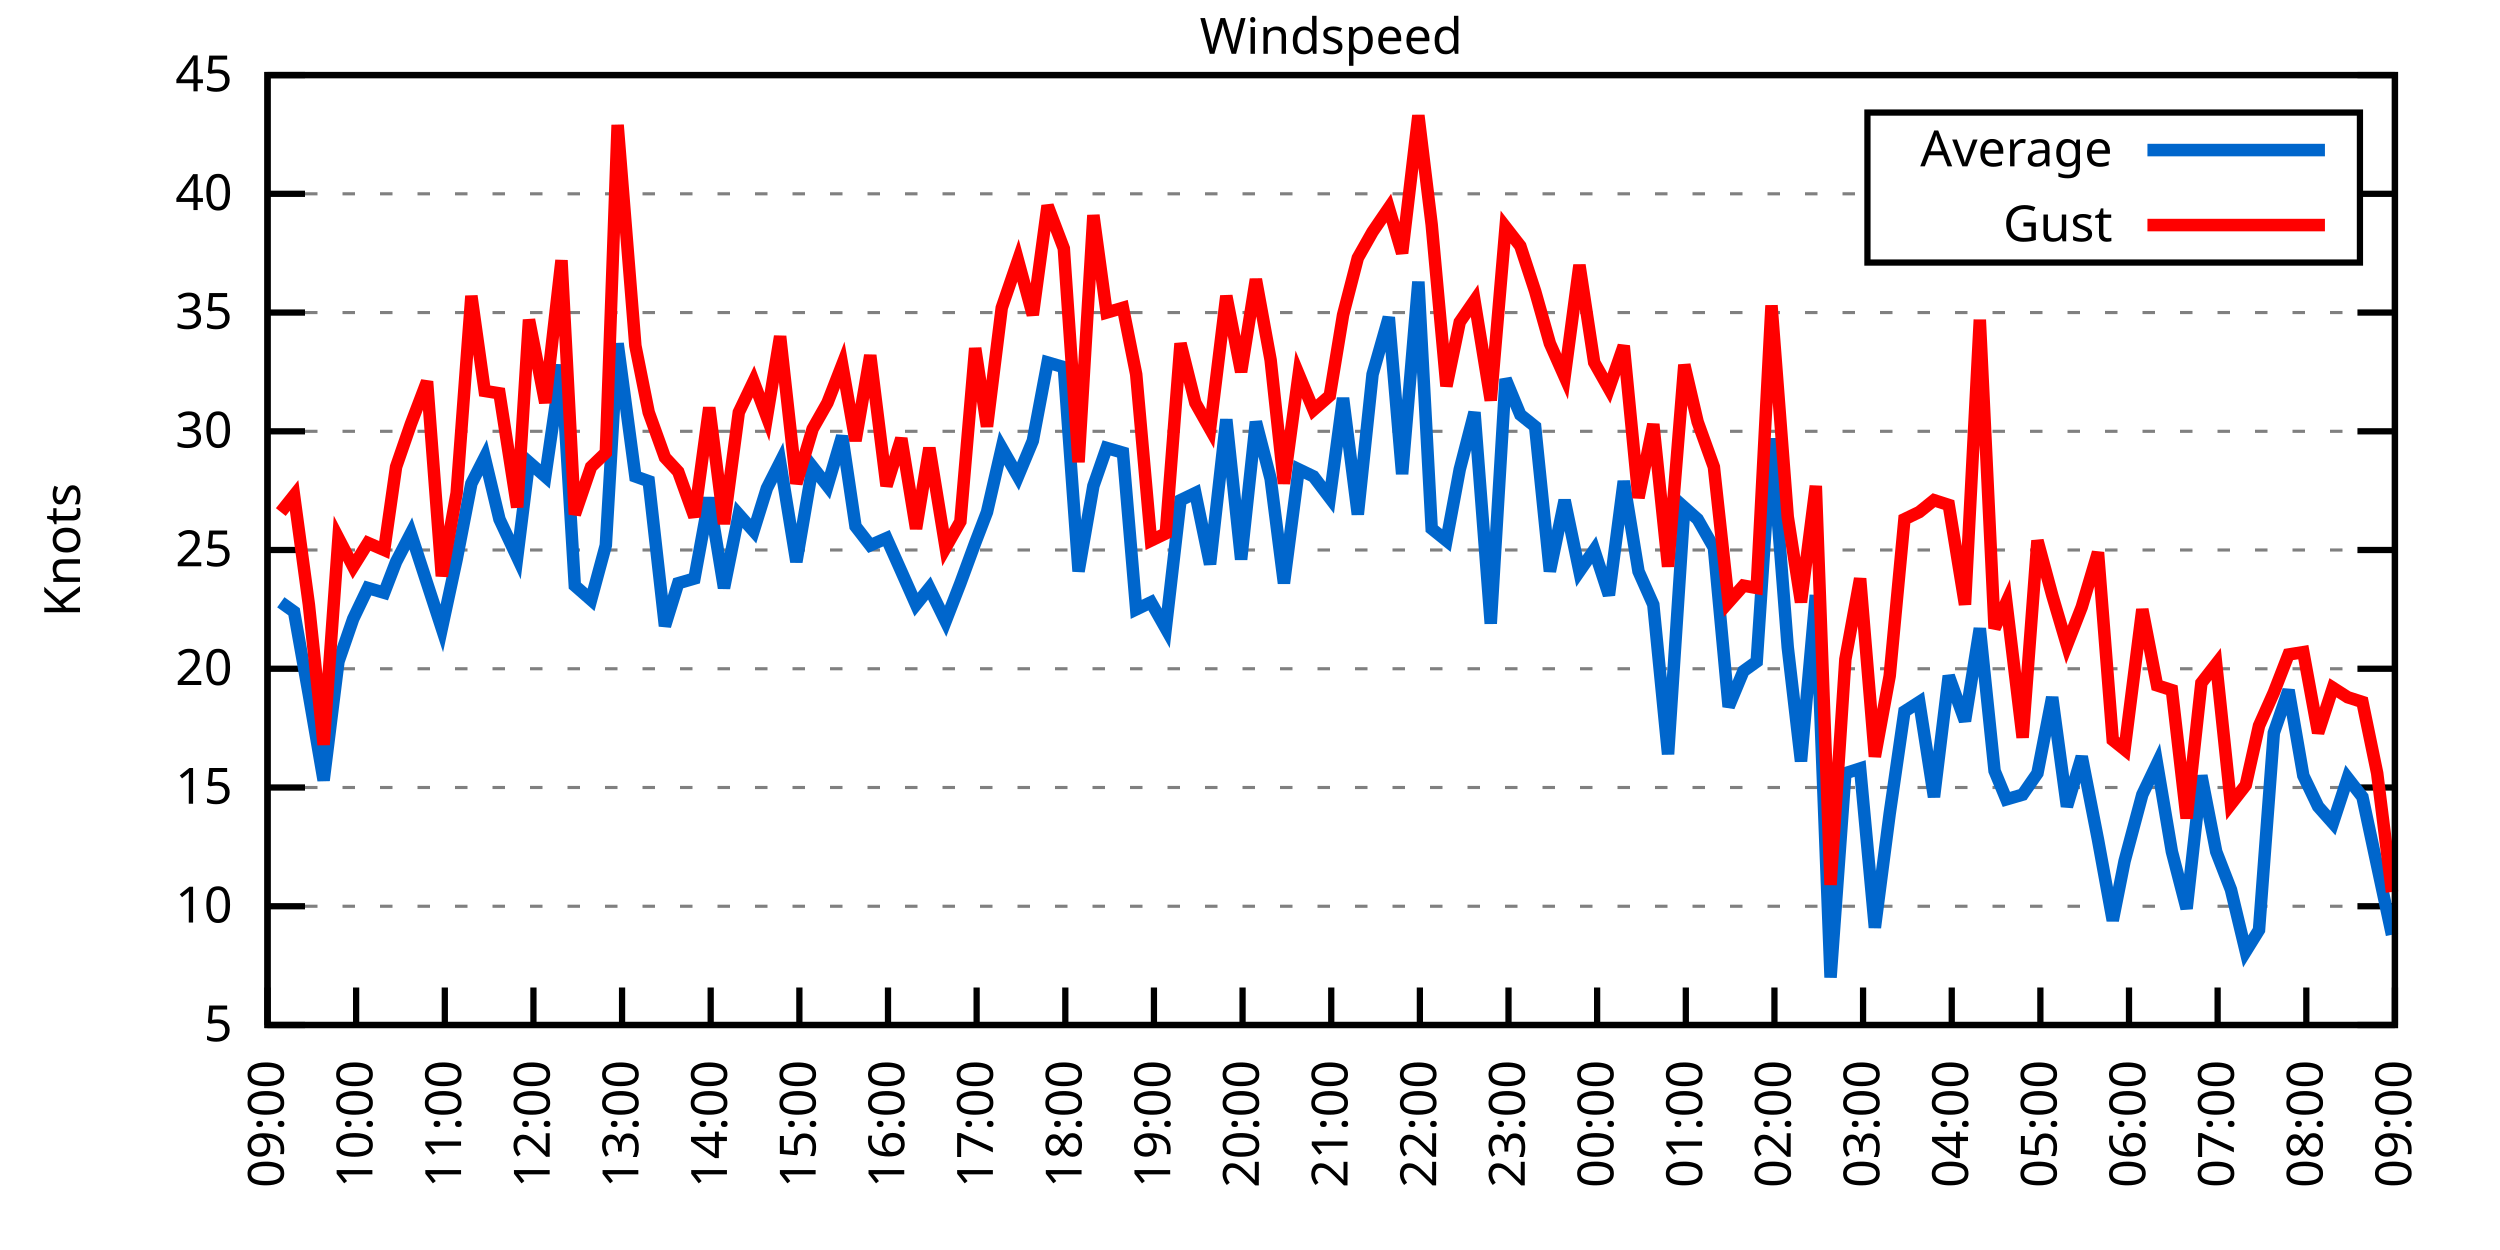
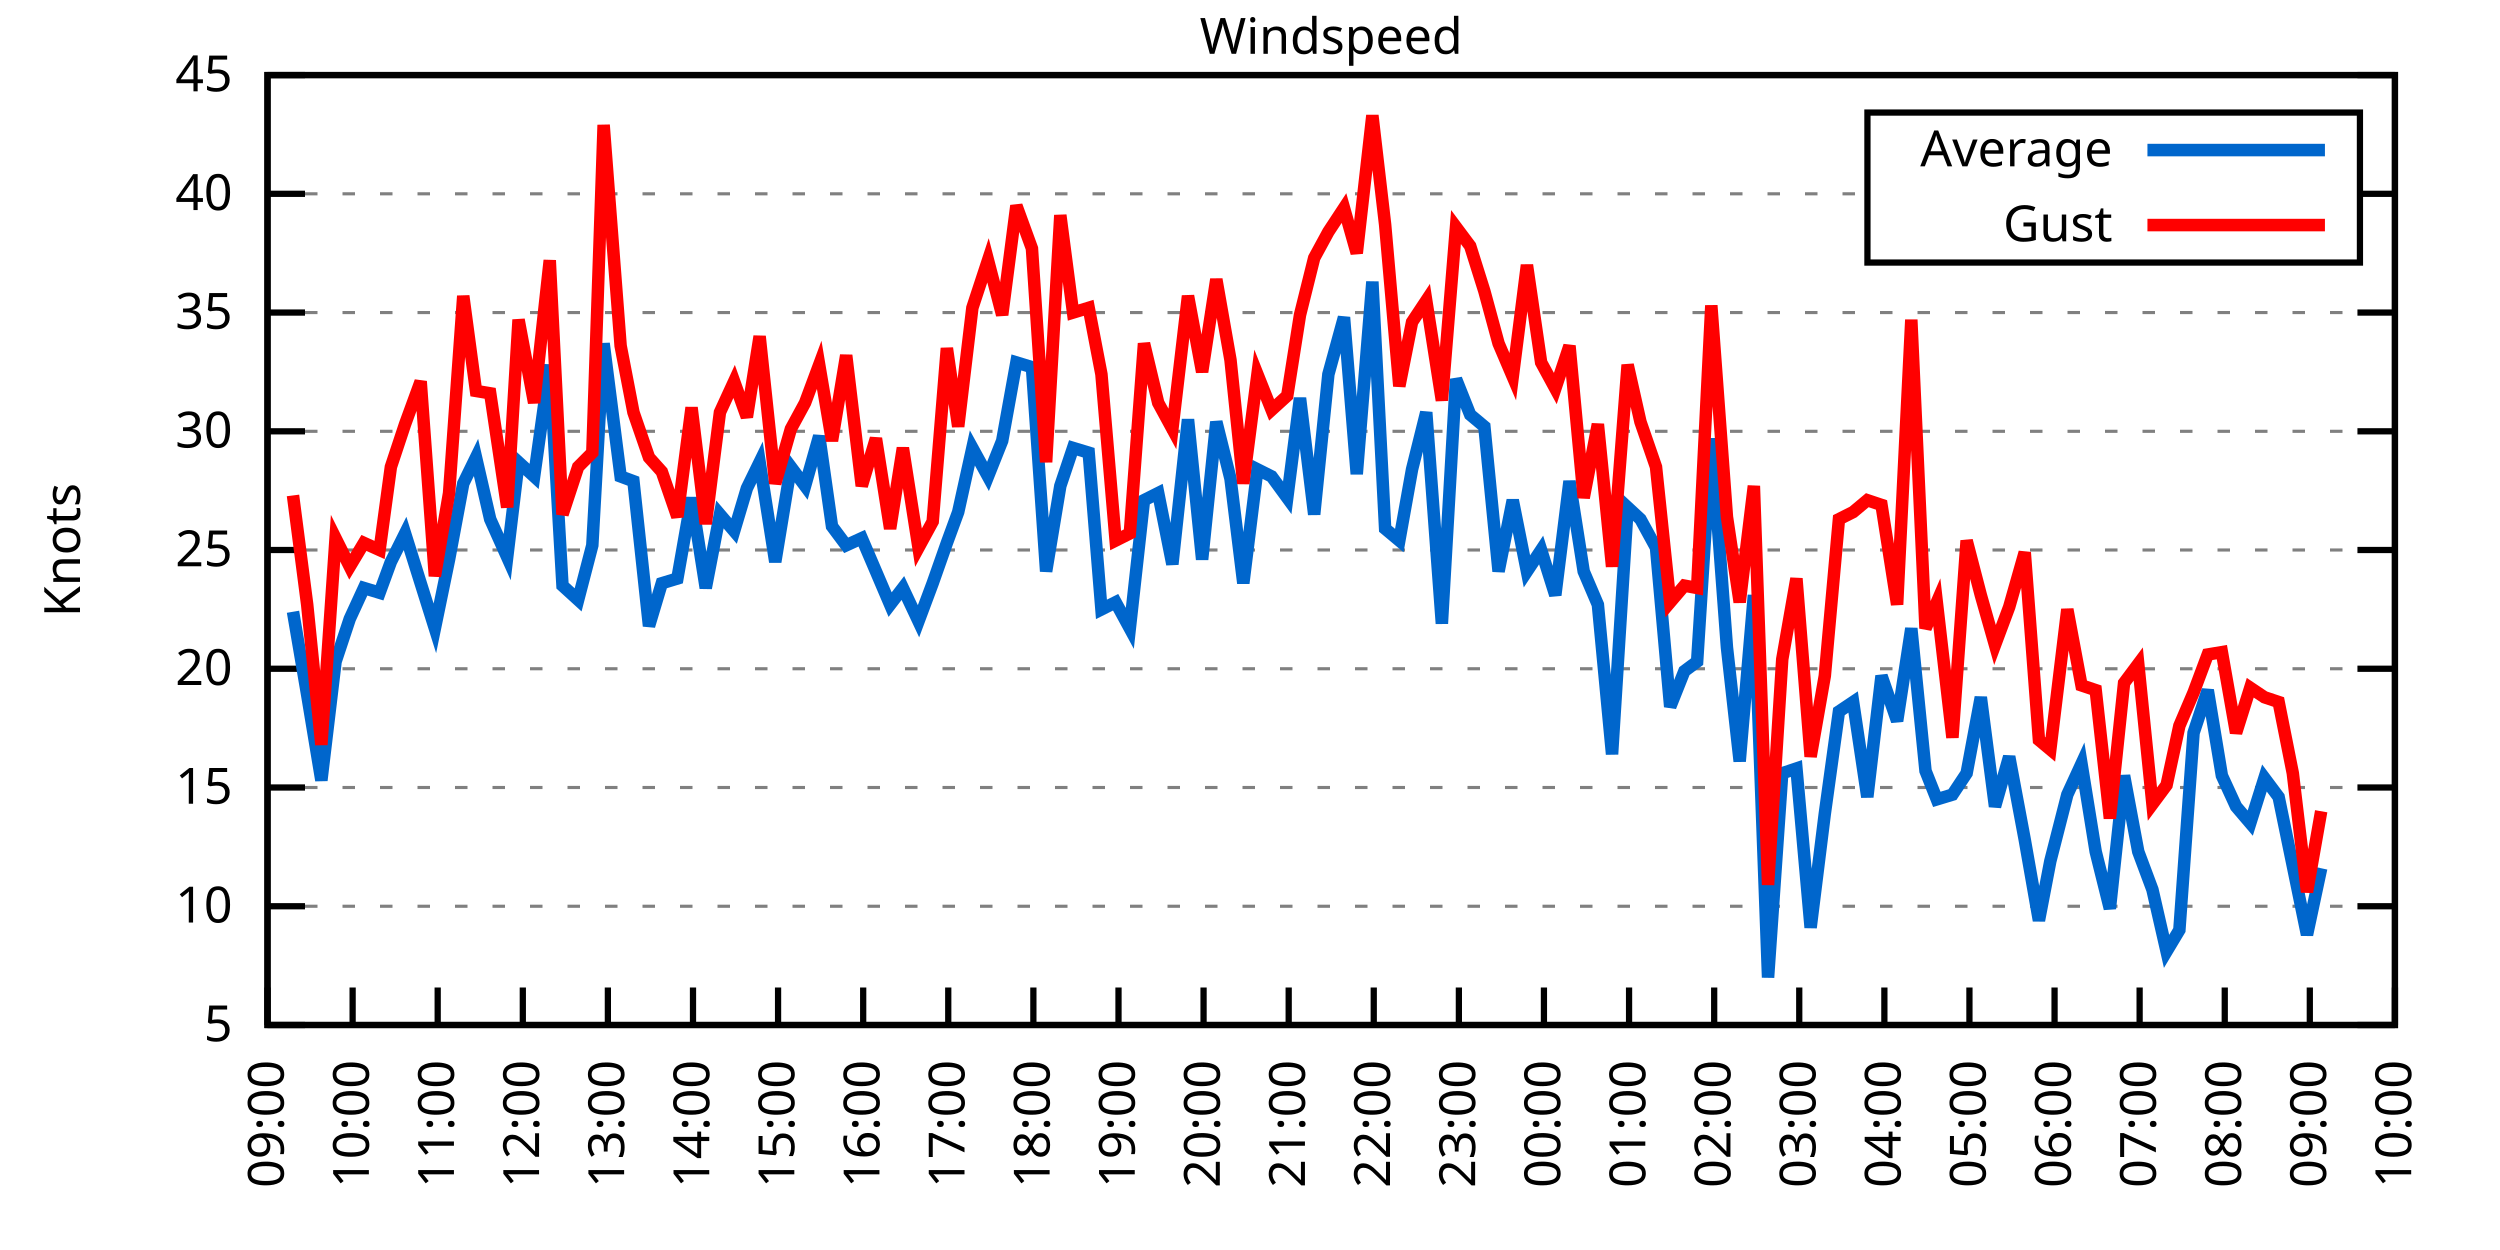
<svg xmlns="http://www.w3.org/2000/svg" xmlns:xlink="http://www.w3.org/1999/xlink" width="400" height="200" viewBox="0 0 400 200">
  <g id="gnuplot_canvas">
    <rect x="0" y="0" width="400" height="200" fill="none" />
    <defs>
      <circle id="gpDot" r="0.5" stroke-width="0.5" stroke="currentColor" />
      <path id="gpPt0" stroke-width="0.333" stroke="currentColor" d="M-1,0 h2 M0,-1 v2" />
      <path id="gpPt1" stroke-width="0.333" stroke="currentColor" d="M-1,-1 L1,1 M1,-1 L-1,1" />
      <path id="gpPt2" stroke-width="0.333" stroke="currentColor" d="M-1,0 L1,0 M0,-1 L0,1 M-1,-1 L1,1 M-1,1 L1,-1" />
      <rect id="gpPt3" stroke-width="0.333" stroke="currentColor" x="-1" y="-1" width="2" height="2" />
      <rect id="gpPt4" stroke-width="0.333" stroke="currentColor" fill="currentColor" x="-1" y="-1" width="2" height="2" />
      <circle id="gpPt5" stroke-width="0.333" stroke="currentColor" cx="0" cy="0" r="1" />
      <use xlink:href="#gpPt5" id="gpPt6" fill="currentColor" stroke="none" />
      <path id="gpPt7" stroke-width="0.333" stroke="currentColor" d="M0,-1.33 L-1.33,0.67 L1.33,0.67 z" />
      <use xlink:href="#gpPt7" id="gpPt8" fill="currentColor" stroke="none" />
      <use xlink:href="#gpPt7" id="gpPt9" stroke="currentColor" transform="rotate(180)" />
      <use xlink:href="#gpPt9" id="gpPt10" fill="currentColor" stroke="none" />
      <use xlink:href="#gpPt3" id="gpPt11" stroke="currentColor" transform="rotate(45)" />
      <use xlink:href="#gpPt11" id="gpPt12" fill="currentColor" stroke="none" />
      <path id="gpPt13" stroke-width="0.333" stroke="currentColor" d="M0,1.330 L1.265,0.411 L0.782,-1.067 L-0.782,-1.076 L-1.265,0.411 z" />
      <use xlink:href="#gpPt13" id="gpPt14" fill="currentColor" stroke="none" />
      <filter id="textbox" filterUnits="objectBoundingBox" x="0" y="0" height="1" width="1">
        <feFlood flood-color="white" flood-opacity="1" result="bgnd" />
        <feComposite in="SourceGraphic" in2="bgnd" operator="atop" />
      </filter>
      <filter id="greybox" filterUnits="objectBoundingBox" x="0" y="0" height="1" width="1">
        <feFlood flood-color="lightgrey" flood-opacity="1" result="grey" />
        <feComposite in="SourceGraphic" in2="grey" operator="atop" />
      </filter>
    </defs>
    <g fill="none" color="white" stroke="currentColor" stroke-width="1.00" stroke-linecap="butt" stroke-linejoin="miter">
</g>
    <g fill="none" color="black" stroke="currentColor" stroke-width="1.00" stroke-linecap="butt" stroke-linejoin="miter">
      <g stroke="none" shape-rendering="crispEdges">
        <polygon fill="rgb(255, 255, 255)" points="42.80,164.00 383.18,164.00 383.18,12.02 42.80,12.02 " />
      </g>
    </g>
    <g fill="none" color="black" stroke="currentColor" stroke-width="1.00" stroke-linecap="butt" stroke-linejoin="miter">
</g>
    <g fill="none" color="black" stroke="black" stroke-width="0.50" stroke-linecap="butt" stroke-linejoin="miter">
</g>
    <g fill="none" color="gray" stroke="currentColor" stroke-width="0.50" stroke-linecap="butt" stroke-linejoin="miter">
      <path stroke="gray" stroke-dasharray="2,4" class="gridline" d="M42.80,164.00 L383.19,164.00  " />
    </g>
    <g fill="none" color="gray" stroke="gray" stroke-width="1.00" stroke-linecap="butt" stroke-linejoin="miter">
</g>
    <g fill="none" color="black" stroke="currentColor" stroke-width="1.00" stroke-linecap="butt" stroke-linejoin="miter">
      <path stroke="black" d="M42.80,164.00 L48.80,164.00 M383.19,164.00 L377.19,164.00  " />
      <g transform="translate(37.20,166.60)" stroke="none" fill="black" font-family="Sans" font-size="8.00" text-anchor="end">
        <text>
          <tspan font-family="Sans"> 5</tspan>
        </text>
      </g>
    </g>
    <g fill="none" color="black" stroke="currentColor" stroke-width="1.00" stroke-linecap="butt" stroke-linejoin="miter">
</g>
    <g fill="none" color="black" stroke="black" stroke-width="0.50" stroke-linecap="butt" stroke-linejoin="miter">
</g>
    <g fill="none" color="gray" stroke="currentColor" stroke-width="0.50" stroke-linecap="butt" stroke-linejoin="miter">
      <path stroke="gray" stroke-dasharray="2,4" class="gridline" d="M42.80,145.00 L383.19,145.00  " />
    </g>
    <g fill="none" color="gray" stroke="gray" stroke-width="1.00" stroke-linecap="butt" stroke-linejoin="miter">
</g>
    <g fill="none" color="black" stroke="currentColor" stroke-width="1.00" stroke-linecap="butt" stroke-linejoin="miter">
      <path stroke="black" d="M42.80,145.00 L48.80,145.00 M383.19,145.00 L377.19,145.00  " />
      <g transform="translate(37.20,147.60)" stroke="none" fill="black" font-family="Sans" font-size="8.00" text-anchor="end">
        <text>
          <tspan font-family="Sans"> 10</tspan>
        </text>
      </g>
    </g>
    <g fill="none" color="black" stroke="currentColor" stroke-width="1.00" stroke-linecap="butt" stroke-linejoin="miter">
</g>
    <g fill="none" color="black" stroke="black" stroke-width="0.50" stroke-linecap="butt" stroke-linejoin="miter">
</g>
    <g fill="none" color="gray" stroke="currentColor" stroke-width="0.50" stroke-linecap="butt" stroke-linejoin="miter">
      <path stroke="gray" stroke-dasharray="2,4" class="gridline" d="M42.80,126.00 L383.19,126.00  " />
    </g>
    <g fill="none" color="gray" stroke="gray" stroke-width="1.00" stroke-linecap="butt" stroke-linejoin="miter">
</g>
    <g fill="none" color="black" stroke="currentColor" stroke-width="1.00" stroke-linecap="butt" stroke-linejoin="miter">
      <path stroke="black" d="M42.80,126.00 L48.80,126.00 M383.19,126.00 L377.19,126.00  " />
      <g transform="translate(37.20,128.60)" stroke="none" fill="black" font-family="Sans" font-size="8.00" text-anchor="end">
        <text>
          <tspan font-family="Sans"> 15</tspan>
        </text>
      </g>
    </g>
    <g fill="none" color="black" stroke="currentColor" stroke-width="1.00" stroke-linecap="butt" stroke-linejoin="miter">
</g>
    <g fill="none" color="black" stroke="black" stroke-width="0.50" stroke-linecap="butt" stroke-linejoin="miter">
</g>
    <g fill="none" color="gray" stroke="currentColor" stroke-width="0.50" stroke-linecap="butt" stroke-linejoin="miter">
      <path stroke="gray" stroke-dasharray="2,4" class="gridline" d="M42.80,107.00 L383.19,107.00  " />
    </g>
    <g fill="none" color="gray" stroke="gray" stroke-width="1.00" stroke-linecap="butt" stroke-linejoin="miter">
</g>
    <g fill="none" color="black" stroke="currentColor" stroke-width="1.00" stroke-linecap="butt" stroke-linejoin="miter">
      <path stroke="black" d="M42.80,107.00 L48.80,107.00 M383.19,107.00 L377.19,107.00  " />
      <g transform="translate(37.20,109.60)" stroke="none" fill="black" font-family="Sans" font-size="8.00" text-anchor="end">
        <text>
          <tspan font-family="Sans"> 20</tspan>
        </text>
      </g>
    </g>
    <g fill="none" color="black" stroke="currentColor" stroke-width="1.00" stroke-linecap="butt" stroke-linejoin="miter">
</g>
    <g fill="none" color="black" stroke="black" stroke-width="0.50" stroke-linecap="butt" stroke-linejoin="miter">
</g>
    <g fill="none" color="gray" stroke="currentColor" stroke-width="0.50" stroke-linecap="butt" stroke-linejoin="miter">
      <path stroke="gray" stroke-dasharray="2,4" class="gridline" d="M42.80,88.00 L383.19,88.00  " />
    </g>
    <g fill="none" color="gray" stroke="gray" stroke-width="1.00" stroke-linecap="butt" stroke-linejoin="miter">
</g>
    <g fill="none" color="black" stroke="currentColor" stroke-width="1.00" stroke-linecap="butt" stroke-linejoin="miter">
      <path stroke="black" d="M42.80,88.00 L48.80,88.00 M383.19,88.00 L377.19,88.00  " />
      <g transform="translate(37.20,90.60)" stroke="none" fill="black" font-family="Sans" font-size="8.00" text-anchor="end">
        <text>
          <tspan font-family="Sans"> 25</tspan>
        </text>
      </g>
    </g>
    <g fill="none" color="black" stroke="currentColor" stroke-width="1.00" stroke-linecap="butt" stroke-linejoin="miter">
</g>
    <g fill="none" color="black" stroke="black" stroke-width="0.50" stroke-linecap="butt" stroke-linejoin="miter">
</g>
    <g fill="none" color="gray" stroke="currentColor" stroke-width="0.50" stroke-linecap="butt" stroke-linejoin="miter">
      <path stroke="gray" stroke-dasharray="2,4" class="gridline" d="M42.80,69.01 L383.19,69.01  " />
    </g>
    <g fill="none" color="gray" stroke="gray" stroke-width="1.00" stroke-linecap="butt" stroke-linejoin="miter">
</g>
    <g fill="none" color="black" stroke="currentColor" stroke-width="1.00" stroke-linecap="butt" stroke-linejoin="miter">
      <path stroke="black" d="M42.80,69.01 L48.80,69.01 M383.19,69.01 L377.19,69.01  " />
      <g transform="translate(37.20,71.61)" stroke="none" fill="black" font-family="Sans" font-size="8.00" text-anchor="end">
        <text>
          <tspan font-family="Sans"> 30</tspan>
        </text>
      </g>
    </g>
    <g fill="none" color="black" stroke="currentColor" stroke-width="1.00" stroke-linecap="butt" stroke-linejoin="miter">
</g>
    <g fill="none" color="black" stroke="black" stroke-width="0.50" stroke-linecap="butt" stroke-linejoin="miter">
</g>
    <g fill="none" color="gray" stroke="currentColor" stroke-width="0.50" stroke-linecap="butt" stroke-linejoin="miter">
      <path stroke="gray" stroke-dasharray="2,4" class="gridline" d="M42.80,50.01 L383.19,50.01  " />
    </g>
    <g fill="none" color="gray" stroke="gray" stroke-width="1.00" stroke-linecap="butt" stroke-linejoin="miter">
</g>
    <g fill="none" color="black" stroke="currentColor" stroke-width="1.00" stroke-linecap="butt" stroke-linejoin="miter">
      <path stroke="black" d="M42.80,50.01 L48.80,50.01 M383.19,50.01 L377.19,50.01  " />
      <g transform="translate(37.20,52.61)" stroke="none" fill="black" font-family="Sans" font-size="8.00" text-anchor="end">
        <text>
          <tspan font-family="Sans"> 35</tspan>
        </text>
      </g>
    </g>
    <g fill="none" color="black" stroke="currentColor" stroke-width="1.00" stroke-linecap="butt" stroke-linejoin="miter">
</g>
    <g fill="none" color="black" stroke="black" stroke-width="0.50" stroke-linecap="butt" stroke-linejoin="miter">
</g>
    <g fill="none" color="gray" stroke="currentColor" stroke-width="0.50" stroke-linecap="butt" stroke-linejoin="miter">
      <path stroke="gray" stroke-dasharray="2,4" class="gridline" d="M42.80,31.01 L298.79,31.01 M377.59,31.01 L383.19,31.01  " />
    </g>
    <g fill="none" color="gray" stroke="gray" stroke-width="1.00" stroke-linecap="butt" stroke-linejoin="miter">
</g>
    <g fill="none" color="black" stroke="currentColor" stroke-width="1.00" stroke-linecap="butt" stroke-linejoin="miter">
      <path stroke="black" d="M42.80,31.01 L48.80,31.01 M383.19,31.01 L377.19,31.01  " />
      <g transform="translate(37.20,33.61)" stroke="none" fill="black" font-family="Sans" font-size="8.00" text-anchor="end">
        <text>
          <tspan font-family="Sans"> 40</tspan>
        </text>
      </g>
    </g>
    <g fill="none" color="black" stroke="currentColor" stroke-width="1.00" stroke-linecap="butt" stroke-linejoin="miter">
</g>
    <g fill="none" color="black" stroke="black" stroke-width="0.50" stroke-linecap="butt" stroke-linejoin="miter">
</g>
    <g fill="none" color="gray" stroke="currentColor" stroke-width="0.50" stroke-linecap="butt" stroke-linejoin="miter">
      <path stroke="gray" stroke-dasharray="2,4" class="gridline" d="M42.80,12.01 L383.19,12.01  " />
    </g>
    <g fill="none" color="gray" stroke="gray" stroke-width="1.00" stroke-linecap="butt" stroke-linejoin="miter">
</g>
    <g fill="none" color="black" stroke="currentColor" stroke-width="1.00" stroke-linecap="butt" stroke-linejoin="miter">
      <path stroke="black" d="M42.80,12.01 L48.80,12.01 M383.19,12.01 L377.19,12.01  " />
      <g transform="translate(37.20,14.61)" stroke="none" fill="black" font-family="Sans" font-size="8.00" text-anchor="end">
        <text>
          <tspan font-family="Sans"> 45</tspan>
        </text>
      </g>
    </g>
    <g fill="none" color="black" stroke="currentColor" stroke-width="1.00" stroke-linecap="butt" stroke-linejoin="miter">
      <path stroke="black" d="M42.80,164.00 L42.80,158.00  " />
      <g transform="translate(45.40,169.60) rotate(270.00)" stroke="none" fill="black" font-family="Sans" font-size="8.00" text-anchor="end">
        <text>
          <tspan font-family="Sans">09:00</tspan>
        </text>
      </g>
    </g>
    <g fill="none" color="black" stroke="currentColor" stroke-width="1.00" stroke-linecap="butt" stroke-linejoin="miter">
-       <path stroke="black" d="M56.98,164.00 L56.98,158.00  " />
-       <g transform="translate(59.58,169.60) rotate(270.00)" stroke="none" fill="black" font-family="Sans" font-size="8.00" text-anchor="end">
+       <path stroke="black" d="M56.42,164.00 L56.42,158.00  " />
+       <g transform="translate(59.02,169.60) rotate(270.00)" stroke="none" fill="black" font-family="Sans" font-size="8.00" text-anchor="end">
        <text>
          <tspan font-family="Sans">10:00</tspan>
        </text>
      </g>
    </g>
    <g fill="none" color="black" stroke="currentColor" stroke-width="1.00" stroke-linecap="butt" stroke-linejoin="miter">
-       <path stroke="black" d="M71.17,164.00 L71.17,158.00  " />
-       <g transform="translate(73.77,169.60) rotate(270.00)" stroke="none" fill="black" font-family="Sans" font-size="8.00" text-anchor="end">
+       <path stroke="black" d="M70.03,164.00 L70.03,158.00  " />
+       <g transform="translate(72.63,169.60) rotate(270.00)" stroke="none" fill="black" font-family="Sans" font-size="8.00" text-anchor="end">
        <text>
          <tspan font-family="Sans">11:00</tspan>
        </text>
      </g>
    </g>
    <g fill="none" color="black" stroke="currentColor" stroke-width="1.00" stroke-linecap="butt" stroke-linejoin="miter">
-       <path stroke="black" d="M85.35,164.00 L85.35,158.00  " />
-       <g transform="translate(87.95,169.60) rotate(270.00)" stroke="none" fill="black" font-family="Sans" font-size="8.00" text-anchor="end">
+       <path stroke="black" d="M83.65,164.00 L83.65,158.00  " />
+       <g transform="translate(86.25,169.60) rotate(270.00)" stroke="none" fill="black" font-family="Sans" font-size="8.00" text-anchor="end">
        <text>
          <tspan font-family="Sans">12:00</tspan>
        </text>
      </g>
    </g>
    <g fill="none" color="black" stroke="currentColor" stroke-width="1.00" stroke-linecap="butt" stroke-linejoin="miter">
-       <path stroke="black" d="M99.53,164.00 L99.53,158.00  " />
-       <g transform="translate(102.13,169.60) rotate(270.00)" stroke="none" fill="black" font-family="Sans" font-size="8.00" text-anchor="end">
+       <path stroke="black" d="M97.26,164.00 L97.26,158.00  " />
+       <g transform="translate(99.86,169.60) rotate(270.00)" stroke="none" fill="black" font-family="Sans" font-size="8.00" text-anchor="end">
        <text>
          <tspan font-family="Sans">13:00</tspan>
        </text>
      </g>
    </g>
    <g fill="none" color="black" stroke="currentColor" stroke-width="1.00" stroke-linecap="butt" stroke-linejoin="miter">
-       <path stroke="black" d="M113.71,164.00 L113.71,158.00  " />
-       <g transform="translate(116.31,169.60) rotate(270.00)" stroke="none" fill="black" font-family="Sans" font-size="8.00" text-anchor="end">
+       <path stroke="black" d="M110.88,164.00 L110.88,158.00  " />
+       <g transform="translate(113.48,169.60) rotate(270.00)" stroke="none" fill="black" font-family="Sans" font-size="8.00" text-anchor="end">
        <text>
          <tspan font-family="Sans">14:00</tspan>
        </text>
      </g>
    </g>
    <g fill="none" color="black" stroke="currentColor" stroke-width="1.00" stroke-linecap="butt" stroke-linejoin="miter">
-       <path stroke="black" d="M127.90,164.00 L127.90,158.00  " />
-       <g transform="translate(130.50,169.60) rotate(270.00)" stroke="none" fill="black" font-family="Sans" font-size="8.00" text-anchor="end">
+       <path stroke="black" d="M124.49,164.00 L124.49,158.00  " />
+       <g transform="translate(127.09,169.60) rotate(270.00)" stroke="none" fill="black" font-family="Sans" font-size="8.00" text-anchor="end">
        <text>
          <tspan font-family="Sans">15:00</tspan>
        </text>
      </g>
    </g>
    <g fill="none" color="black" stroke="currentColor" stroke-width="1.00" stroke-linecap="butt" stroke-linejoin="miter">
-       <path stroke="black" d="M142.08,164.00 L142.08,158.00  " />
-       <g transform="translate(144.68,169.60) rotate(270.00)" stroke="none" fill="black" font-family="Sans" font-size="8.00" text-anchor="end">
+       <path stroke="black" d="M138.11,164.00 L138.11,158.00  " />
+       <g transform="translate(140.71,169.60) rotate(270.00)" stroke="none" fill="black" font-family="Sans" font-size="8.00" text-anchor="end">
        <text>
          <tspan font-family="Sans">16:00</tspan>
        </text>
      </g>
    </g>
    <g fill="none" color="black" stroke="currentColor" stroke-width="1.00" stroke-linecap="butt" stroke-linejoin="miter">
-       <path stroke="black" d="M156.26,164.00 L156.26,158.00  " />
-       <g transform="translate(158.86,169.60) rotate(270.00)" stroke="none" fill="black" font-family="Sans" font-size="8.00" text-anchor="end">
+       <path stroke="black" d="M151.72,164.00 L151.72,158.00  " />
+       <g transform="translate(154.32,169.60) rotate(270.00)" stroke="none" fill="black" font-family="Sans" font-size="8.00" text-anchor="end">
        <text>
          <tspan font-family="Sans">17:00</tspan>
        </text>
      </g>
    </g>
    <g fill="none" color="black" stroke="currentColor" stroke-width="1.00" stroke-linecap="butt" stroke-linejoin="miter">
-       <path stroke="black" d="M170.45,164.00 L170.45,158.00  " />
-       <g transform="translate(173.05,169.60) rotate(270.00)" stroke="none" fill="black" font-family="Sans" font-size="8.00" text-anchor="end">
+       <path stroke="black" d="M165.34,164.00 L165.34,158.00  " />
+       <g transform="translate(167.94,169.60) rotate(270.00)" stroke="none" fill="black" font-family="Sans" font-size="8.00" text-anchor="end">
        <text>
          <tspan font-family="Sans">18:00</tspan>
        </text>
      </g>
    </g>
    <g fill="none" color="black" stroke="currentColor" stroke-width="1.00" stroke-linecap="butt" stroke-linejoin="miter">
-       <path stroke="black" d="M184.63,164.00 L184.63,158.00  " />
-       <g transform="translate(187.23,169.60) rotate(270.00)" stroke="none" fill="black" font-family="Sans" font-size="8.00" text-anchor="end">
+       <path stroke="black" d="M178.96,164.00 L178.96,158.00  " />
+       <g transform="translate(181.56,169.60) rotate(270.00)" stroke="none" fill="black" font-family="Sans" font-size="8.00" text-anchor="end">
        <text>
          <tspan font-family="Sans">19:00</tspan>
        </text>
      </g>
    </g>
    <g fill="none" color="black" stroke="currentColor" stroke-width="1.00" stroke-linecap="butt" stroke-linejoin="miter">
-       <path stroke="black" d="M198.81,164.00 L198.81,158.00  " />
-       <g transform="translate(201.41,169.60) rotate(270.00)" stroke="none" fill="black" font-family="Sans" font-size="8.00" text-anchor="end">
+       <path stroke="black" d="M192.57,164.00 L192.57,158.00  " />
+       <g transform="translate(195.17,169.60) rotate(270.00)" stroke="none" fill="black" font-family="Sans" font-size="8.00" text-anchor="end">
        <text>
          <tspan font-family="Sans">20:00</tspan>
        </text>
      </g>
    </g>
    <g fill="none" color="black" stroke="currentColor" stroke-width="1.00" stroke-linecap="butt" stroke-linejoin="miter">
-       <path stroke="black" d="M213.00,164.00 L213.00,158.00  " />
-       <g transform="translate(215.60,169.60) rotate(270.00)" stroke="none" fill="black" font-family="Sans" font-size="8.00" text-anchor="end">
+       <path stroke="black" d="M206.19,164.00 L206.19,158.00  " />
+       <g transform="translate(208.79,169.60) rotate(270.00)" stroke="none" fill="black" font-family="Sans" font-size="8.00" text-anchor="end">
        <text>
          <tspan font-family="Sans">21:00</tspan>
        </text>
      </g>
    </g>
    <g fill="none" color="black" stroke="currentColor" stroke-width="1.00" stroke-linecap="butt" stroke-linejoin="miter">
-       <path stroke="black" d="M227.18,164.00 L227.18,158.00  " />
-       <g transform="translate(229.78,169.60) rotate(270.00)" stroke="none" fill="black" font-family="Sans" font-size="8.00" text-anchor="end">
+       <path stroke="black" d="M219.80,164.00 L219.80,158.00  " />
+       <g transform="translate(222.40,169.60) rotate(270.00)" stroke="none" fill="black" font-family="Sans" font-size="8.00" text-anchor="end">
        <text>
          <tspan font-family="Sans">22:00</tspan>
        </text>
      </g>
    </g>
    <g fill="none" color="black" stroke="currentColor" stroke-width="1.00" stroke-linecap="butt" stroke-linejoin="miter">
-       <path stroke="black" d="M241.36,164.00 L241.36,158.00  " />
-       <g transform="translate(243.96,169.60) rotate(270.00)" stroke="none" fill="black" font-family="Sans" font-size="8.00" text-anchor="end">
+       <path stroke="black" d="M233.42,164.00 L233.42,158.00  " />
+       <g transform="translate(236.02,169.60) rotate(270.00)" stroke="none" fill="black" font-family="Sans" font-size="8.00" text-anchor="end">
        <text>
          <tspan font-family="Sans">23:00</tspan>
        </text>
      </g>
    </g>
    <g fill="none" color="black" stroke="currentColor" stroke-width="1.00" stroke-linecap="butt" stroke-linejoin="miter">
-       <path stroke="black" d="M255.54,164.00 L255.54,158.00  " />
-       <g transform="translate(258.14,169.60) rotate(270.00)" stroke="none" fill="black" font-family="Sans" font-size="8.00" text-anchor="end">
+       <path stroke="black" d="M247.03,164.00 L247.03,158.00  " />
+       <g transform="translate(249.63,169.60) rotate(270.00)" stroke="none" fill="black" font-family="Sans" font-size="8.00" text-anchor="end">
        <text>
          <tspan font-family="Sans">00:00</tspan>
        </text>
      </g>
    </g>
    <g fill="none" color="black" stroke="currentColor" stroke-width="1.00" stroke-linecap="butt" stroke-linejoin="miter">
-       <path stroke="black" d="M269.73,164.00 L269.73,158.00  " />
-       <g transform="translate(272.33,169.60) rotate(270.00)" stroke="none" fill="black" font-family="Sans" font-size="8.00" text-anchor="end">
+       <path stroke="black" d="M260.65,164.00 L260.65,158.00  " />
+       <g transform="translate(263.25,169.60) rotate(270.00)" stroke="none" fill="black" font-family="Sans" font-size="8.00" text-anchor="end">
        <text>
          <tspan font-family="Sans">01:00</tspan>
        </text>
      </g>
    </g>
    <g fill="none" color="black" stroke="currentColor" stroke-width="1.00" stroke-linecap="butt" stroke-linejoin="miter">
-       <path stroke="black" d="M283.91,164.00 L283.91,158.00  " />
-       <g transform="translate(286.51,169.60) rotate(270.00)" stroke="none" fill="black" font-family="Sans" font-size="8.00" text-anchor="end">
+       <path stroke="black" d="M274.27,164.00 L274.27,158.00  " />
+       <g transform="translate(276.87,169.60) rotate(270.00)" stroke="none" fill="black" font-family="Sans" font-size="8.00" text-anchor="end">
        <text>
          <tspan font-family="Sans">02:00</tspan>
        </text>
      </g>
    </g>
    <g fill="none" color="black" stroke="currentColor" stroke-width="1.00" stroke-linecap="butt" stroke-linejoin="miter">
-       <path stroke="black" d="M298.09,164.00 L298.09,158.00  " />
-       <g transform="translate(300.69,169.60) rotate(270.00)" stroke="none" fill="black" font-family="Sans" font-size="8.00" text-anchor="end">
+       <path stroke="black" d="M287.88,164.00 L287.88,158.00  " />
+       <g transform="translate(290.48,169.60) rotate(270.00)" stroke="none" fill="black" font-family="Sans" font-size="8.00" text-anchor="end">
        <text>
          <tspan font-family="Sans">03:00</tspan>
        </text>
      </g>
    </g>
    <g fill="none" color="black" stroke="currentColor" stroke-width="1.00" stroke-linecap="butt" stroke-linejoin="miter">
-       <path stroke="black" d="M312.28,164.00 L312.28,158.00  " />
-       <g transform="translate(314.88,169.60) rotate(270.00)" stroke="none" fill="black" font-family="Sans" font-size="8.00" text-anchor="end">
+       <path stroke="black" d="M301.50,164.00 L301.50,158.00  " />
+       <g transform="translate(304.10,169.60) rotate(270.00)" stroke="none" fill="black" font-family="Sans" font-size="8.00" text-anchor="end">
        <text>
          <tspan font-family="Sans">04:00</tspan>
        </text>
      </g>
    </g>
    <g fill="none" color="black" stroke="currentColor" stroke-width="1.00" stroke-linecap="butt" stroke-linejoin="miter">
-       <path stroke="black" d="M326.46,164.00 L326.46,158.00  " />
-       <g transform="translate(329.06,169.60) rotate(270.00)" stroke="none" fill="black" font-family="Sans" font-size="8.00" text-anchor="end">
+       <path stroke="black" d="M315.11,164.00 L315.11,158.00  " />
+       <g transform="translate(317.71,169.60) rotate(270.00)" stroke="none" fill="black" font-family="Sans" font-size="8.00" text-anchor="end">
        <text>
          <tspan font-family="Sans">05:00</tspan>
        </text>
      </g>
    </g>
    <g fill="none" color="black" stroke="currentColor" stroke-width="1.00" stroke-linecap="butt" stroke-linejoin="miter">
-       <path stroke="black" d="M340.64,164.00 L340.64,158.00  " />
-       <g transform="translate(343.24,169.60) rotate(270.00)" stroke="none" fill="black" font-family="Sans" font-size="8.00" text-anchor="end">
+       <path stroke="black" d="M328.73,164.00 L328.73,158.00  " />
+       <g transform="translate(331.33,169.60) rotate(270.00)" stroke="none" fill="black" font-family="Sans" font-size="8.00" text-anchor="end">
        <text>
          <tspan font-family="Sans">06:00</tspan>
        </text>
      </g>
    </g>
    <g fill="none" color="black" stroke="currentColor" stroke-width="1.00" stroke-linecap="butt" stroke-linejoin="miter">
-       <path stroke="black" d="M354.82,164.00 L354.82,158.00  " />
-       <g transform="translate(357.42,169.60) rotate(270.00)" stroke="none" fill="black" font-family="Sans" font-size="8.00" text-anchor="end">
+       <path stroke="black" d="M342.34,164.00 L342.34,158.00  " />
+       <g transform="translate(344.94,169.60) rotate(270.00)" stroke="none" fill="black" font-family="Sans" font-size="8.00" text-anchor="end">
        <text>
          <tspan font-family="Sans">07:00</tspan>
        </text>
      </g>
    </g>
    <g fill="none" color="black" stroke="currentColor" stroke-width="1.00" stroke-linecap="butt" stroke-linejoin="miter">
-       <path stroke="black" d="M369.01,164.00 L369.01,158.00  " />
-       <g transform="translate(371.61,169.60) rotate(270.00)" stroke="none" fill="black" font-family="Sans" font-size="8.00" text-anchor="end">
+       <path stroke="black" d="M355.96,164.00 L355.96,158.00  " />
+       <g transform="translate(358.56,169.60) rotate(270.00)" stroke="none" fill="black" font-family="Sans" font-size="8.00" text-anchor="end">
        <text>
          <tspan font-family="Sans">08:00</tspan>
+         </text>
+       </g>
+     </g>
+     <g fill="none" color="black" stroke="currentColor" stroke-width="1.00" stroke-linecap="butt" stroke-linejoin="miter">
+       <path stroke="black" d="M369.57,164.00 L369.57,158.00  " />
+       <g transform="translate(372.17,169.60) rotate(270.00)" stroke="none" fill="black" font-family="Sans" font-size="8.00" text-anchor="end">
+         <text>
+           <tspan font-family="Sans">09:00</tspan>
        </text>
      </g>
    </g>
    <g fill="none" color="black" stroke="currentColor" stroke-width="1.00" stroke-linecap="butt" stroke-linejoin="miter">
      <path stroke="black" d="M383.19,164.00 L383.19,158.00  " />
      <g transform="translate(385.79,169.60) rotate(270.00)" stroke="none" fill="black" font-family="Sans" font-size="8.00" text-anchor="end">
        <text>
-           <tspan font-family="Sans">09:00</tspan>
+           <tspan font-family="Sans">10:00</tspan>
        </text>
      </g>
    </g>
    <g fill="none" color="black" stroke="currentColor" stroke-width="1.00" stroke-linecap="butt" stroke-linejoin="miter">
</g>
    <g fill="none" color="black" stroke="currentColor" stroke-width="1.00" stroke-linecap="butt" stroke-linejoin="miter">
      <path stroke="black" d="M42.80,12.01 L42.80,164.00 L383.19,164.00 L383.19,12.01 L42.80,12.01 Z  " />
    </g>
    <g fill="none" color="black" stroke="currentColor" stroke-width="1.00" stroke-linecap="butt" stroke-linejoin="miter">
</g>
    <g fill="none" color="black" stroke="currentColor" stroke-width="1.00" stroke-linecap="butt" stroke-linejoin="miter">
      <path stroke="black" d="M298.79,42.01 L298.79,18.01 L377.59,18.01 L377.59,42.01 L298.79,42.01 Z  " />
    </g>
    <g id="Windspeed_plot_1">
      <g fill="none" color="white" stroke="black" stroke-width="2.00" stroke-linecap="butt" stroke-linejoin="miter">
</g>
      <g fill="none" color="black" stroke="currentColor" stroke-width="2.00" stroke-linecap="butt" stroke-linejoin="miter">
        <g transform="translate(337.99,26.61)" stroke="none" fill="black" font-family="Sans" font-size="8.00" text-anchor="end">
          <text>
            <tspan font-family="Sans">Average</tspan>
          </text>
        </g>
      </g>
      <g fill="none" color="black" stroke="currentColor" stroke-width="2.00" stroke-linecap="butt" stroke-linejoin="miter">
-         <path stroke="rgb(  0, 102, 204)" d="M343.59,24.01 L371.99,24.01 M44.93,96.36 L47.05,97.88 L49.42,111.18 L51.78,124.86 L54.15,105.86 L56.51,99.02   L58.87,94.08 L61.47,94.84 L63.37,89.90 L65.73,85.35 L68.33,93.32 L70.69,100.54 L73.06,89.52 L75.42,77.37   L77.55,73.19 L79.91,83.07 L82.75,89.14 L84.64,73.95 L87.24,76.23 L89.84,58.37 L91.97,93.70 L94.57,95.98   L96.93,87.25 L98.82,54.95 L101.66,76.23 L103.79,76.99 L106.39,100.16 L108.51,93.32 L111.11,92.56 L113.48,79.65   L115.84,94.08 L118.21,82.31 L120.57,84.97 L122.70,78.13 L124.82,73.95 L127.42,89.90 L130.02,74.71 L132.39,77.75   L134.75,69.77 L136.88,84.21 L139.24,87.25 L141.84,86.11 L144.21,91.42 L146.57,96.74 L148.70,94.08 L151.30,99.40   L153.66,93.32 L156.03,86.87 L157.92,81.93 L160.28,71.67 L162.88,76.23 L165.25,70.53 L167.61,57.99 L170.21,58.75   L172.57,91.42 L174.94,77.75 L177.06,71.67 L179.67,72.43 L181.79,97.50 L184.16,96.36 L186.52,100.54 L188.88,80.03   L191.25,78.89 L193.61,90.28 L196.21,67.11 L198.58,89.52 L200.94,67.49 L203.30,76.61 L205.43,93.32 L207.79,75.09   L210.16,76.23 L212.76,79.65 L214.89,63.69 L217.25,82.31 L219.61,59.89 L222.21,50.77 L224.34,75.85 L226.94,45.07   L229.07,84.59 L231.43,86.49 L233.56,75.09 L235.92,65.97 L238.52,99.78 L240.89,60.65 L243.25,66.35 L245.62,68.25   L247.98,91.42 L250.34,80.03 L252.71,91.42 L255.07,88.00 L257.43,95.22 L259.80,76.99 L262.16,91.42 L264.53,96.74   L266.89,120.68 L269.49,81.17 L271.62,83.07 L274.22,87.63 L276.58,113.08 L278.95,107.38 L281.07,105.86 L283.44,70.15   L286.04,103.58 L288.16,121.82 L290.53,95.22 L292.89,156.40 L295.26,123.72 L297.62,122.96 L299.98,148.42 L302.35,130.18   L304.71,113.84 L307.08,112.32 L309.44,127.52 L311.80,108.14 L314.40,115.36 L316.77,100.54 L319.13,123.34 L321.02,127.90   L323.62,127.14 L325.99,123.72 L328.35,111.56 L330.71,129.04 L333.08,121.06 L335.68,134.36 L338.04,147.28 L339.93,137.78   L342.77,127.14 L345.13,122.20 L347.50,136.26 L349.86,145.38 L352.22,124.10 L354.59,136.26 L356.95,142.34 L359.32,152.22   L361.44,148.80 L363.81,117.26 L366.17,110.42 L368.53,124.10 L370.90,129.04 L373.26,131.70 L375.63,124.48 L377.99,127.52   L380.35,138.54 L382.72,149.56  " />
+         <path stroke="rgb(  0, 102, 204)" d="M343.59,24.01 L371.99,24.01 M46.88,97.88 L49.15,111.18 L51.42,124.86 L53.69,105.86 L55.96,99.02 L58.23,94.08   L60.73,94.84 L62.54,89.90 L64.81,85.35 L67.31,93.32 L69.58,100.54 L71.85,89.52 L74.12,77.37 L76.16,73.19   L78.43,83.07 L81.15,89.14 L82.97,73.95 L85.46,76.23 L87.96,58.37 L90.00,93.70 L92.50,95.98 L94.77,87.25   L96.58,54.95 L99.30,76.23 L101.35,76.99 L103.84,100.16 L105.89,93.32 L108.38,92.56 L110.65,79.65 L112.92,94.08   L115.19,82.31 L117.46,84.97 L119.50,78.13 L121.54,73.95 L124.04,89.90 L126.54,74.71 L128.81,77.75 L131.07,69.77   L133.12,84.21 L135.39,87.25 L137.88,86.11 L140.15,91.42 L142.42,96.74 L144.46,94.08 L146.96,99.40 L149.23,93.32   L151.50,86.87 L153.31,81.93 L155.58,71.67 L158.08,76.23 L160.35,70.53 L162.62,57.99 L165.11,58.75 L167.38,91.42   L169.65,77.75 L171.69,71.67 L174.19,72.43 L176.23,97.50 L178.50,96.36 L180.77,100.54 L183.04,80.03 L185.31,78.89   L187.58,90.28 L190.08,67.11 L192.34,89.52 L194.61,67.49 L196.88,76.61 L198.93,93.32 L201.19,75.09 L203.46,76.23   L205.96,79.65 L208.00,63.69 L210.27,82.31 L212.54,59.89 L215.04,50.77 L217.08,75.85 L219.58,45.07 L221.62,84.59   L223.89,86.49 L225.93,75.09 L228.20,65.97 L230.70,99.78 L232.96,60.65 L235.23,66.35 L237.50,68.25 L239.77,91.42   L242.04,80.03 L244.31,91.42 L246.58,88.00 L248.85,95.22 L251.12,76.99 L253.39,91.42 L255.66,96.74 L257.93,120.68   L260.42,81.17 L262.47,83.07 L264.96,87.63 L267.23,113.08 L269.50,107.38 L271.54,105.86 L273.81,70.15 L276.31,103.58   L278.35,121.82 L280.62,95.22 L282.89,156.40 L285.16,123.72 L287.43,122.96 L289.70,148.42 L291.97,130.18 L294.23,113.84   L296.50,112.32 L298.77,127.52 L301.04,108.14 L303.54,115.36 L305.81,100.54 L308.08,123.34 L309.89,127.90 L312.39,127.14   L314.66,123.72 L316.93,111.56 L319.20,129.04 L321.47,121.06 L323.96,134.36 L326.23,147.28 L328.05,137.78 L330.77,127.14   L333.04,122.20 L335.31,136.26 L337.58,145.38 L339.85,124.10 L342.12,136.26 L344.39,142.34 L346.65,152.22 L348.70,148.80   L350.97,117.26 L353.24,110.42 L355.50,124.10 L357.77,129.04 L360.04,131.70 L362.31,124.48 L364.58,127.52 L366.85,138.54   L369.12,149.56 L371.39,138.92  " />
      </g>
    </g>
    <g id="Windspeed_plot_2">
      <g fill="none" color="black" stroke="currentColor" stroke-width="2.00" stroke-linecap="butt" stroke-linejoin="miter">
        <g transform="translate(337.99,38.61)" stroke="none" fill="black" font-family="Sans" font-size="8.00" text-anchor="end">
          <text>
            <tspan font-family="Sans">Gust</tspan>
          </text>
        </g>
      </g>
      <g fill="none" color="black" stroke="currentColor" stroke-width="2.00" stroke-linecap="butt" stroke-linejoin="miter">
-         <path stroke="rgb(255,   0,   0)" d="M343.59,36.01 L371.99,36.01 M44.93,81.93 L47.05,79.27 L49.42,96.74 L51.78,119.16 L54.15,86.11 L56.51,90.66   L58.87,86.87 L61.47,88.00 L63.37,74.71 L65.73,67.87 L68.33,61.03 L70.69,92.18 L73.06,78.89 L75.42,47.35   L77.55,62.55 L79.91,62.93 L82.75,81.17 L84.64,51.15 L87.24,64.45 L89.84,41.65 L91.97,82.31 L94.57,74.71   L96.93,72.43 L98.82,19.99 L101.66,55.33 L103.79,65.97 L106.39,73.19 L108.51,75.47 L111.11,82.69 L113.48,65.21   L115.84,83.83 L118.21,65.97 L120.57,61.03 L122.70,66.73 L124.82,53.81 L127.42,77.37 L130.02,68.63 L132.39,64.45   L134.75,58.37 L136.88,70.53 L139.24,56.85 L141.84,77.75 L144.21,70.15 L146.57,84.59 L148.70,71.67 L151.30,87.63   L153.66,83.45 L156.03,55.71 L157.92,68.25 L160.28,49.25 L162.88,41.65 L165.25,50.39 L167.61,32.91 L170.21,39.75   L172.57,73.95 L174.94,34.43 L177.06,50.01 L179.67,49.25 L181.79,59.89 L184.16,86.49 L186.52,85.35 L188.88,54.95   L191.25,64.45 L193.61,68.63 L196.21,47.35 L198.58,59.51 L200.94,44.69 L203.30,57.61 L205.43,77.37 L207.79,59.89   L210.16,65.59 L212.76,63.31 L214.89,50.39 L217.25,41.27 L219.61,37.09 L222.21,33.29 L224.34,40.51 L226.94,18.47   L229.07,35.95 L231.43,61.79 L233.56,51.53 L235.92,48.11 L238.52,64.07 L240.89,36.33 L243.25,39.37 L245.62,46.59   L247.98,54.95 L250.34,60.27 L252.71,42.41 L255.07,57.99 L257.43,62.17 L259.80,55.33 L262.16,79.65 L264.53,67.87   L266.89,90.66 L269.49,58.37 L271.62,67.49 L274.22,74.71 L276.58,96.36 L278.95,93.70 L281.07,94.08 L283.44,48.87   L286.04,82.69 L288.16,96.36 L290.53,77.75 L292.89,141.58 L295.26,105.48 L297.62,92.56 L299.98,121.06 L302.35,108.14   L304.71,83.07 L307.08,81.93 L309.44,80.03 L311.80,80.79 L314.40,96.74 L316.77,51.15 L319.13,100.54 L321.02,96.36   L323.62,118.02 L325.99,86.49 L328.35,95.22 L330.71,103.20 L333.08,97.12 L335.68,88.38 L338.04,118.40 L339.93,119.92   L342.77,97.50 L345.13,109.66 L347.50,110.42 L349.86,130.94 L352.22,109.28 L354.59,106.24 L356.95,128.66 L359.32,125.62   L361.44,116.12 L363.81,110.80 L366.17,104.72 L368.53,104.34 L370.90,117.26 L373.26,110.04 L375.63,111.56 L377.99,112.32   L380.35,123.72 L382.72,142.72  " />
+         <path stroke="rgb(255,   0,   0)" d="M343.59,36.01 L371.99,36.01 M46.88,79.27 L49.15,96.74 L51.42,119.16 L53.69,86.11 L55.96,90.66 L58.23,86.87   L60.73,88.00 L62.54,74.71 L64.81,67.87 L67.31,61.03 L69.58,92.18 L71.85,78.89 L74.12,47.35 L76.16,62.55   L78.43,62.93 L81.15,81.17 L82.97,51.15 L85.46,64.45 L87.96,41.65 L90.00,82.31 L92.50,74.71 L94.77,72.43   L96.58,19.99 L99.30,55.33 L101.35,65.97 L103.84,73.19 L105.89,75.47 L108.38,82.69 L110.65,65.21 L112.92,83.83   L115.19,65.97 L117.46,61.03 L119.50,66.73 L121.54,53.81 L124.04,77.37 L126.54,68.63 L128.81,64.45 L131.07,58.37   L133.12,70.53 L135.39,56.85 L137.88,77.75 L140.15,70.15 L142.42,84.59 L144.46,71.67 L146.96,87.63 L149.23,83.45   L151.50,55.71 L153.31,68.25 L155.58,49.25 L158.08,41.65 L160.35,50.39 L162.62,32.91 L165.11,39.75 L167.38,73.95   L169.65,34.43 L171.69,50.01 L174.19,49.25 L176.23,59.89 L178.50,86.49 L180.77,85.35 L183.04,54.95 L185.31,64.45   L187.58,68.63 L190.08,47.35 L192.34,59.51 L194.61,44.69 L196.88,57.61 L198.93,77.37 L201.19,59.89 L203.46,65.59   L205.96,63.31 L208.00,50.39 L210.27,41.27 L212.54,37.09 L215.04,33.29 L217.08,40.51 L219.58,18.47 L221.62,35.95   L223.89,61.79 L225.93,51.53 L228.20,48.11 L230.70,64.07 L232.96,36.33 L235.23,39.37 L237.50,46.59 L239.77,54.95   L242.04,60.27 L244.31,42.41 L246.58,57.99 L248.85,62.17 L251.12,55.33 L253.39,79.65 L255.66,67.87 L257.93,90.66   L260.42,58.37 L262.47,67.49 L264.96,74.71 L267.23,96.36 L269.50,93.70 L271.54,94.08 L273.81,48.87 L276.31,82.69   L278.35,96.36 L280.62,77.75 L282.89,141.58 L285.16,105.48 L287.43,92.56 L289.70,121.06 L291.97,108.14 L294.23,83.07   L296.50,81.93 L298.77,80.03 L301.04,80.79 L303.54,96.74 L305.81,51.15 L308.08,100.54 L309.89,96.36 L312.39,118.02   L314.66,86.49 L316.93,95.22 L319.20,103.20 L321.47,97.12 L323.96,88.38 L326.23,118.40 L328.05,119.92 L330.77,97.50   L333.04,109.66 L335.31,110.42 L337.58,130.94 L339.85,109.28 L342.12,106.24 L344.39,128.66 L346.65,125.62 L348.70,116.12   L350.97,110.80 L353.24,104.72 L355.50,104.34 L357.77,117.26 L360.04,110.04 L362.31,111.56 L364.58,112.32 L366.85,123.72   L369.12,142.72 L371.39,129.80  " />
      </g>
    </g>
    <g fill="none" color="black" stroke="currentColor" stroke-width="2.00" stroke-linecap="butt" stroke-linejoin="miter">
</g>
    <g fill="none" color="black" stroke="black" stroke-width="1.00" stroke-linecap="butt" stroke-linejoin="miter">
</g>
    <g fill="none" color="black" stroke="currentColor" stroke-width="1.00" stroke-linecap="butt" stroke-linejoin="miter">
      <path stroke="black" d="M42.80,12.01 L42.80,164.00 L383.19,164.00 L383.19,12.01 L42.80,12.01 Z  " />
      <g transform="translate(12.80,88.01) rotate(270.00)" stroke="none" fill="black" font-family="Sans" font-size="8.00" text-anchor="middle">
        <text>
          <tspan font-family="Sans">Knots</tspan>
        </text>
      </g>
    </g>
    <g fill="none" color="black" stroke="currentColor" stroke-width="1.00" stroke-linecap="butt" stroke-linejoin="miter">
</g>
    <g fill="none" color="black" stroke="currentColor" stroke-width="1.00" stroke-linecap="butt" stroke-linejoin="miter">
      <g transform="translate(212.99,8.61)" stroke="none" fill="black" font-family="Sans" font-size="8.00" text-anchor="middle">
        <text>
          <tspan font-family="Sans">Windspeed</tspan>
        </text>
      </g>
    </g>
    <g fill="none" color="black" stroke="currentColor" stroke-width="1.00" stroke-linecap="butt" stroke-linejoin="miter">
</g>
  </g>
</svg>
